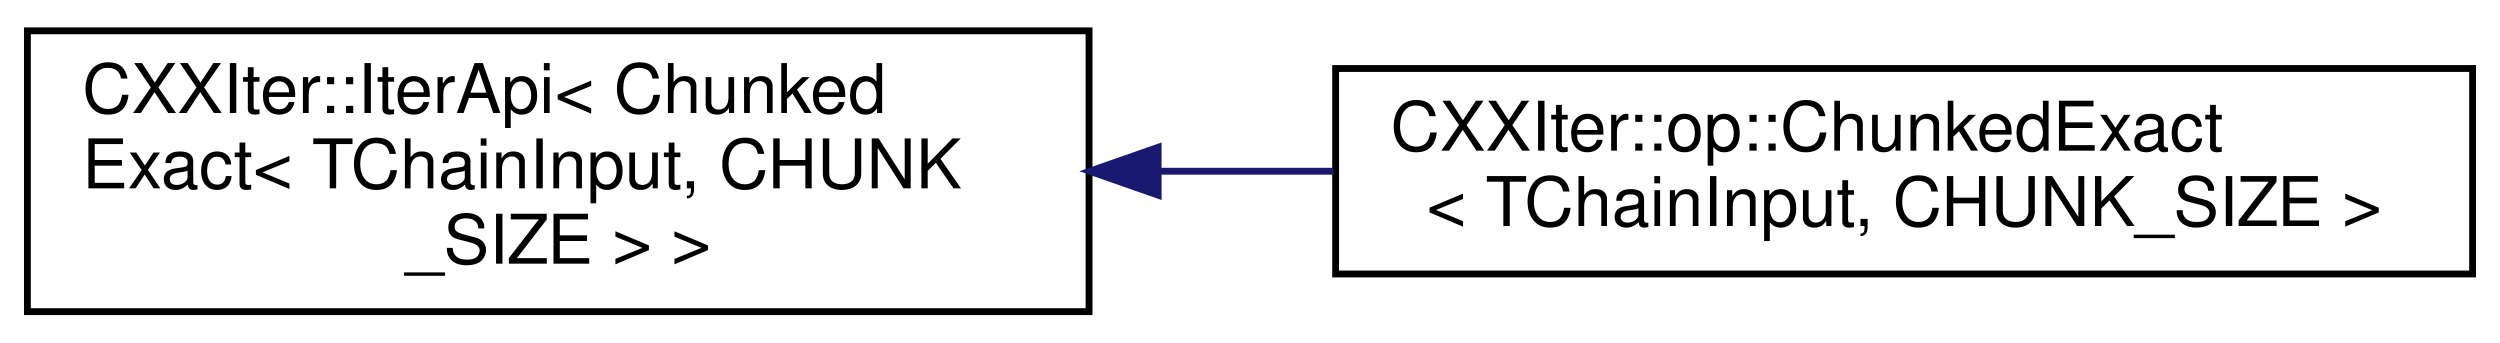
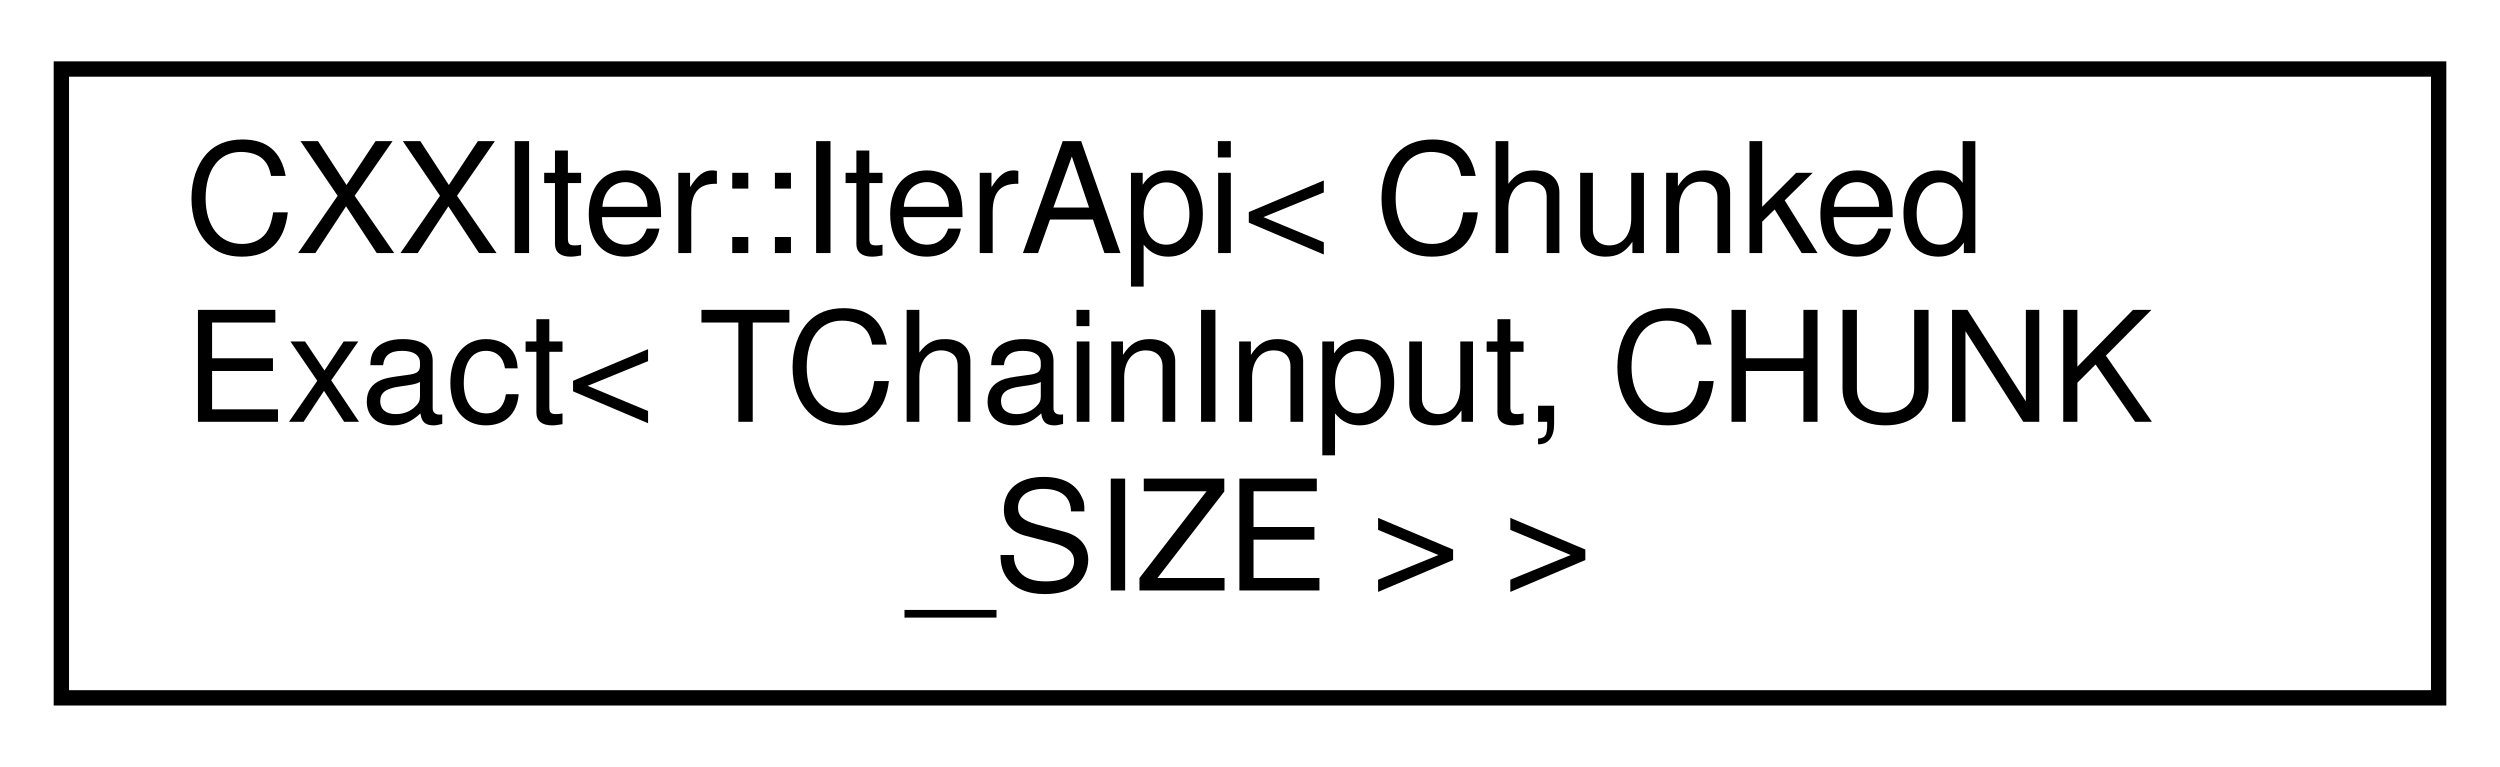
- <svg xmlns="http://www.w3.org/2000/svg" xmlns:xlink="http://www.w3.org/1999/xlink" width="365pt" height="50pt" viewBox="0.00 0.00 365.00 50.00">
+ <svg xmlns="http://www.w3.org/2000/svg" xmlns:xlink="http://www.w3.org/1999/xlink" width="163pt" height="50pt" viewBox="0.00 0.00 163.00 50.00">
  <g id="graph0" class="graph" transform="scale(1 1) rotate(0) translate(4 46)">
    <g id="node1" class="node">
      <g id="a_node1">
        <a xlink:href="classCXXIter_1_1IterApi.html" target="_top" xlink:title=" ">
          <polygon fill="none" stroke="black" points="0,-0.5 0,-41.5 155,-41.5 155,-0.5 0,-0.5" />
          <text text-anchor="start" x="8" y="-29.5" font-family="Helvetica,sans-Serif" font-size="10.00">CXXIter::IterApi&lt; Chunked</text>
          <text text-anchor="start" x="8" y="-18.5" font-family="Helvetica,sans-Serif" font-size="10.00">Exact&lt; TChainInput, CHUNK</text>
          <text text-anchor="middle" x="77.5" y="-7.5" font-family="Helvetica,sans-Serif" font-size="10.00">_SIZE &gt; &gt;</text>
        </a>
      </g>
    </g>
-     <g id="node2" class="node">
-       <g id="a_node2">
-         <a xlink:href="classCXXIter_1_1op_1_1ChunkedExact.html" target="_top" xlink:title=" ">
-           <polygon fill="none" stroke="black" points="191,-6 191,-36 357,-36 357,-6 191,-6" />
-           <text text-anchor="start" x="199" y="-24" font-family="Helvetica,sans-Serif" font-size="10.00">CXXIter::op::ChunkedExact</text>
-           <text text-anchor="middle" x="274" y="-13" font-family="Helvetica,sans-Serif" font-size="10.00">&lt; TChainInput, CHUNK_SIZE &gt;</text>
-         </a>
-       </g>
-     </g>
-     <g id="edge1" class="edge">
-       <path fill="none" stroke="midnightblue" d="M165.32,-21C173.76,-21 182.31,-21 190.71,-21" />
-       <polygon fill="midnightblue" stroke="midnightblue" points="165.09,-17.5 155.09,-21 165.09,-24.5 165.09,-17.5" />
-     </g>
  </g>
</svg>
